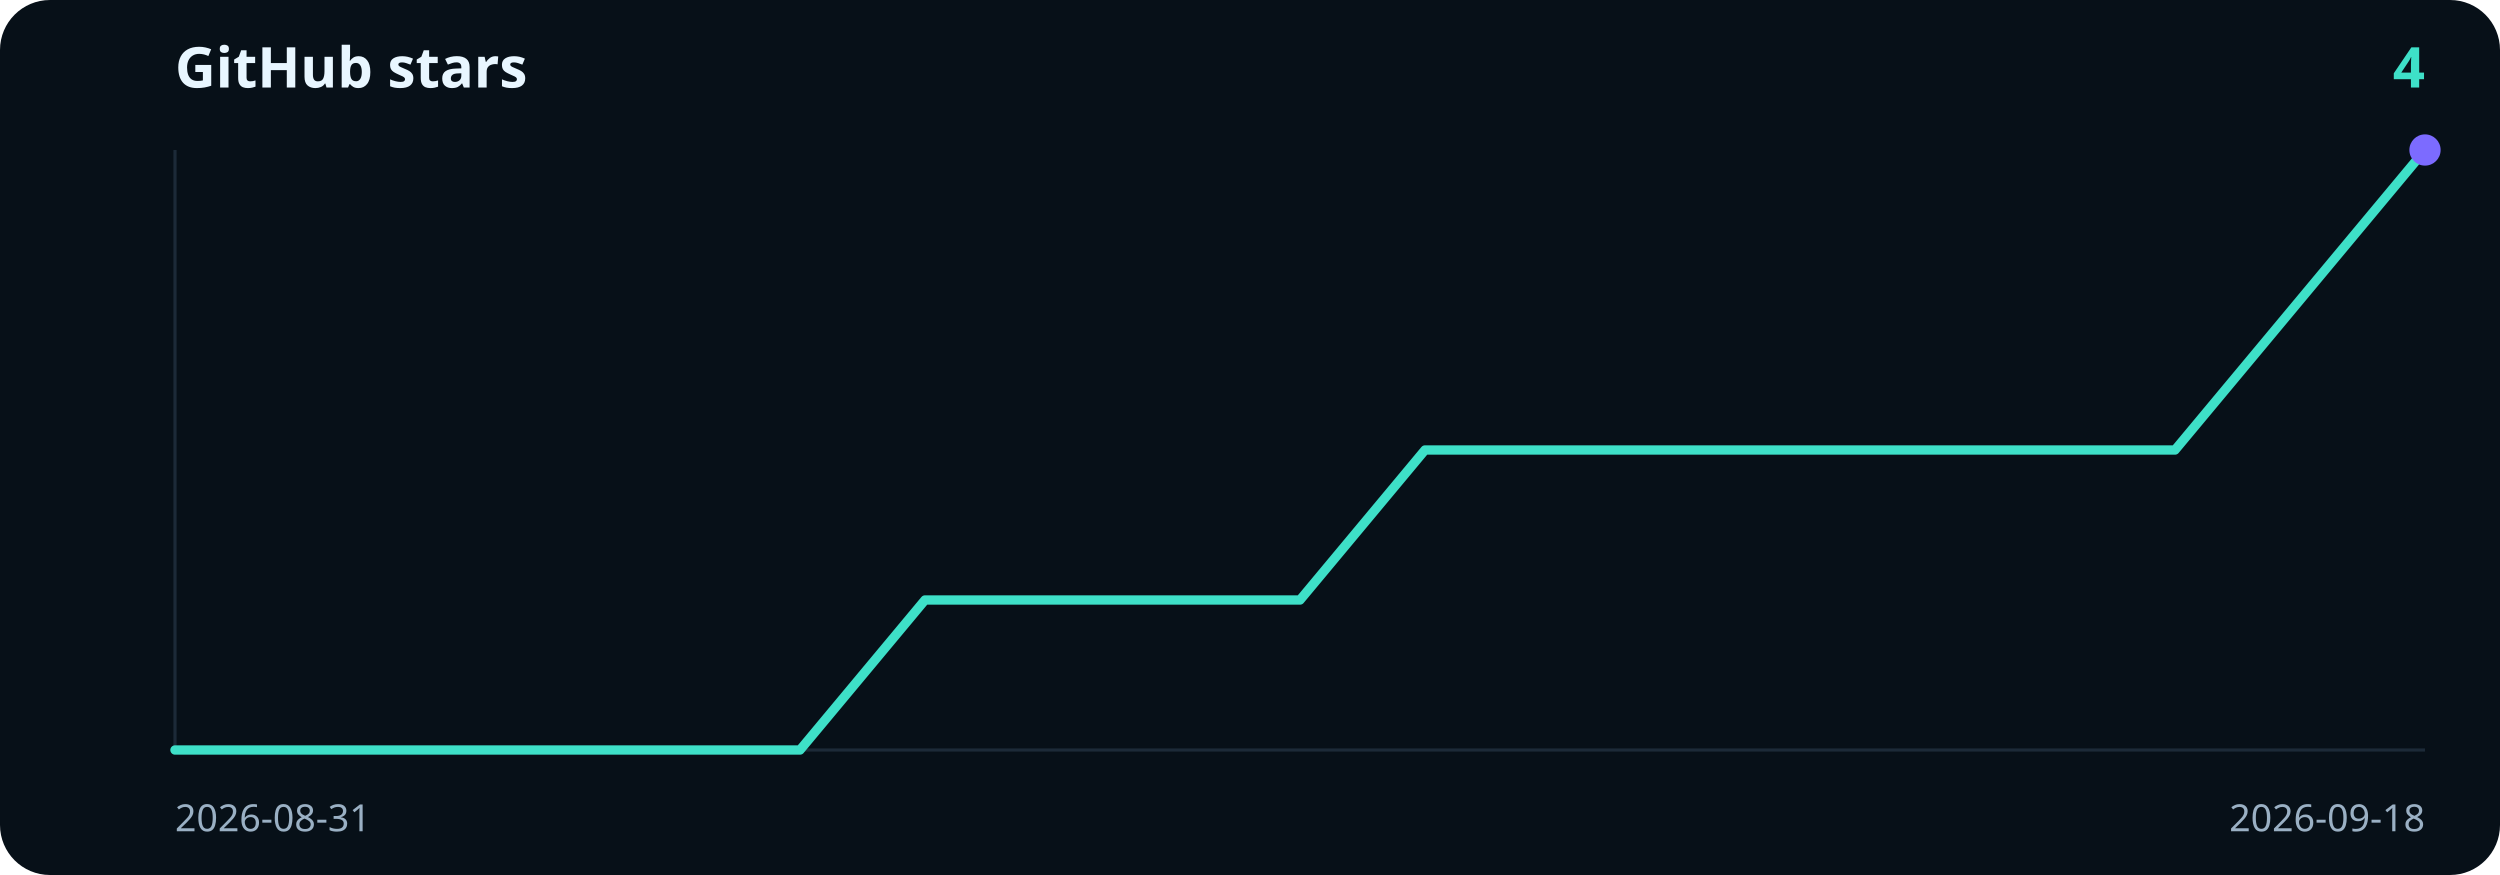
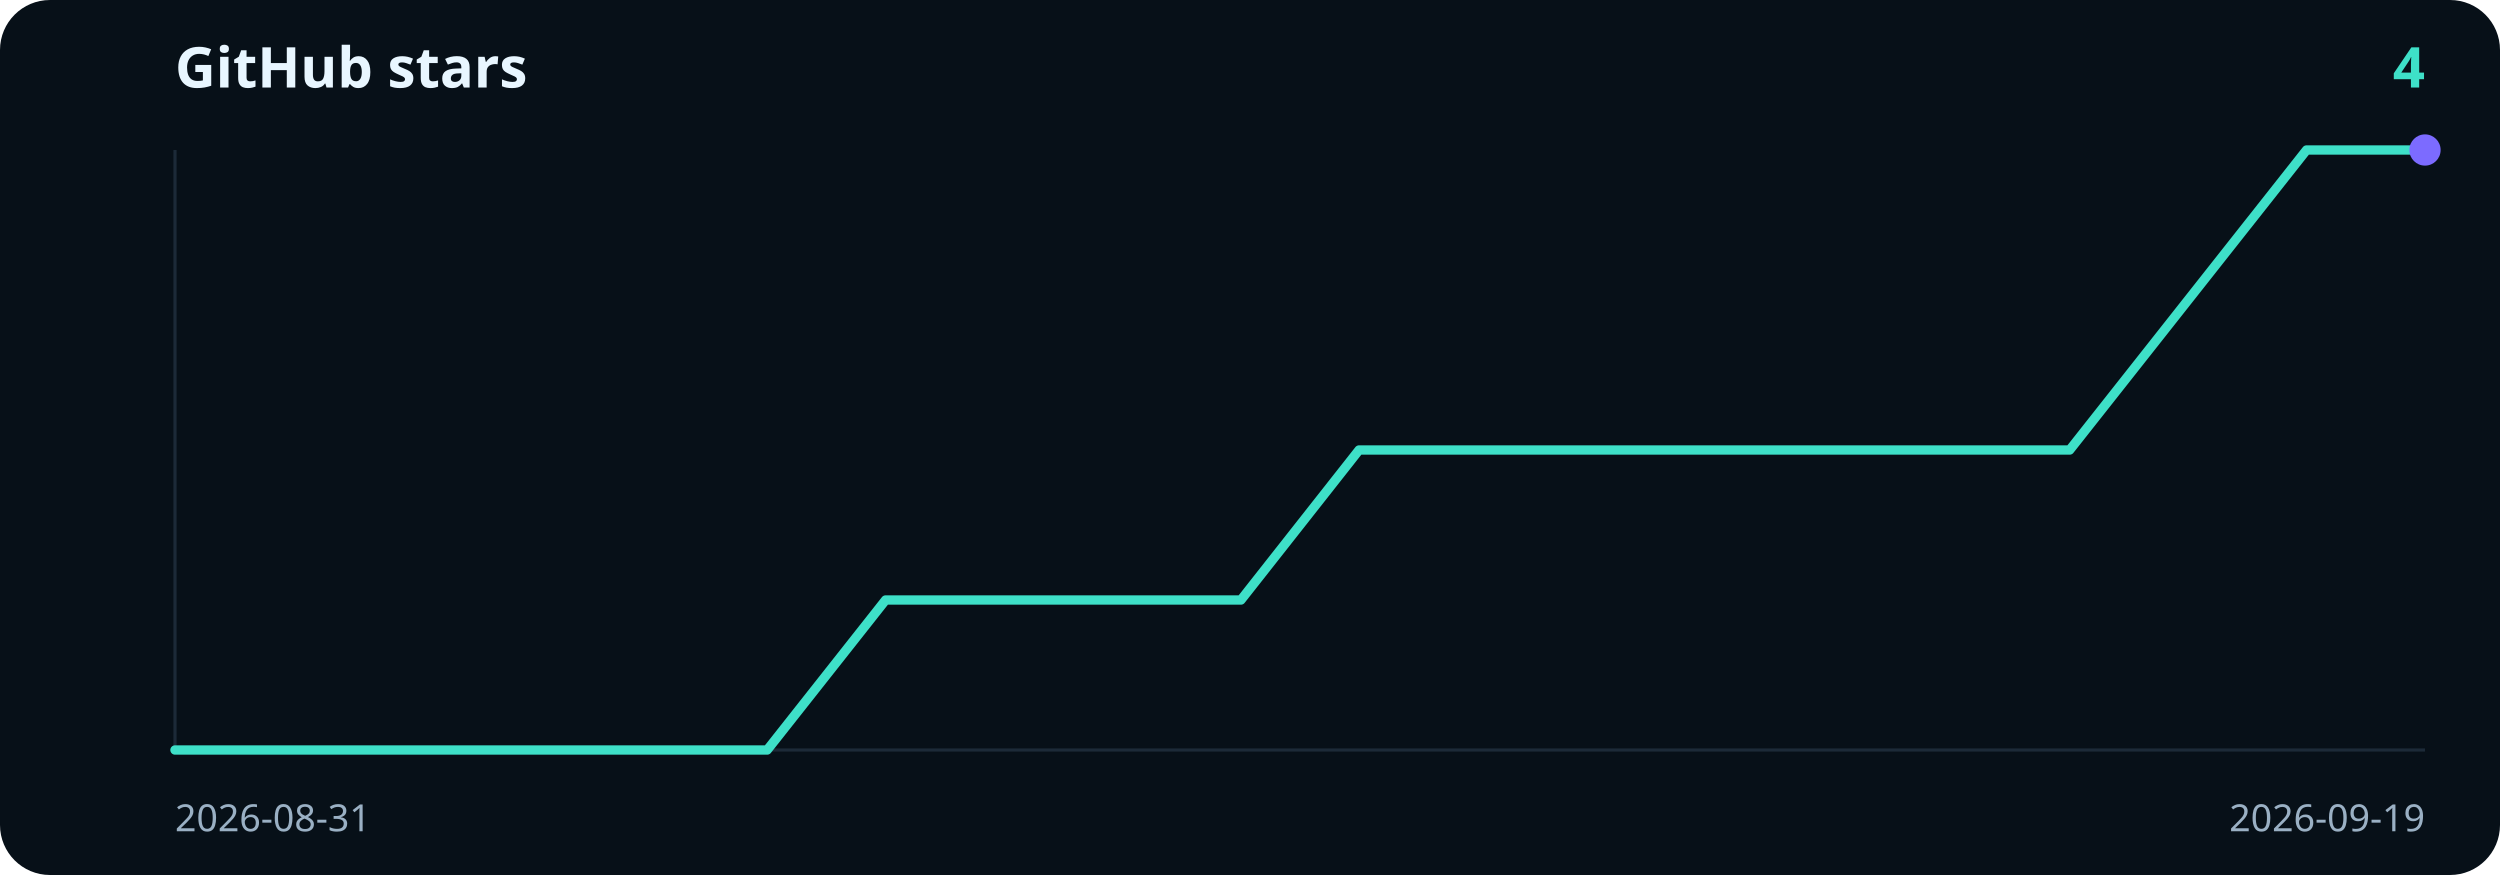
<svg xmlns="http://www.w3.org/2000/svg" viewBox="0 0 800 280" width="800" height="280" role="img" aria-label="4 GitHub stars">
  <rect width="800" height="280" rx="16" fill="#071018" />
  <text x="56" y="28" fill="#e8f6ff" font-family="ui-sans-serif, system-ui, sans-serif" font-size="18" font-weight="700">GitHub stars</text>
  <text x="776" y="28" text-anchor="end" fill="#3ee0c8" font-family="ui-sans-serif, system-ui, sans-serif" font-size="18" font-weight="700">4</text>
  <line x1="56" y1="48" x2="56" y2="240" stroke="#1c2a38" />
  <line x1="56" y1="240" x2="776" y2="240" stroke="#1c2a38" />
-   <path d="M56.0,240.0 L96.0,240.0 L136.0,240.0 L176.0,240.0 L216.0,240.0 L256.0,240.0 L296.0,192.0 L336.0,192.0 L376.0,192.0 L416.0,192.0 L456.0,144.0 L496.0,144.0 L536.0,144.0 L576.0,144.0 L616.0,144.0 L656.0,144.0 L696.0,144.0 L736.0,96.0 L776.0,48.0" fill="none" stroke="#3ee0c8" stroke-width="3" stroke-linecap="round" stroke-linejoin="round" />
+   <path d="M56.0,240.0 L93.9,240.0 L131.8,240.0 L169.7,240.0 L207.6,240.0 L245.5,240.0 L283.4,192.0 L321.3,192.0 L359.2,192.0 L397.1,192.0 L434.9,144.0 L472.8,144.0 L510.7,144.0 L548.6,144.0 L586.5,144.0 L624.4,144.0 L662.3,144.0 L700.2,96.0 L738.1,48.0 L776.0,48.0" fill="none" stroke="#3ee0c8" stroke-width="3" stroke-linecap="round" stroke-linejoin="round" />
  <circle cx="776.0" cy="48.0" r="5" fill="#7c6bff" />
  <text x="56" y="266" fill="#9ab0c4" font-family="ui-sans-serif, system-ui, sans-serif" font-size="12">2026-08-31</text>
-   <text x="776" y="266" text-anchor="end" fill="#9ab0c4" font-family="ui-sans-serif, system-ui, sans-serif" font-size="12">2026-09-18</text>
+   <text x="776" y="266" text-anchor="end" fill="#9ab0c4" font-family="ui-sans-serif, system-ui, sans-serif" font-size="12">2026-09-19</text>
</svg>
